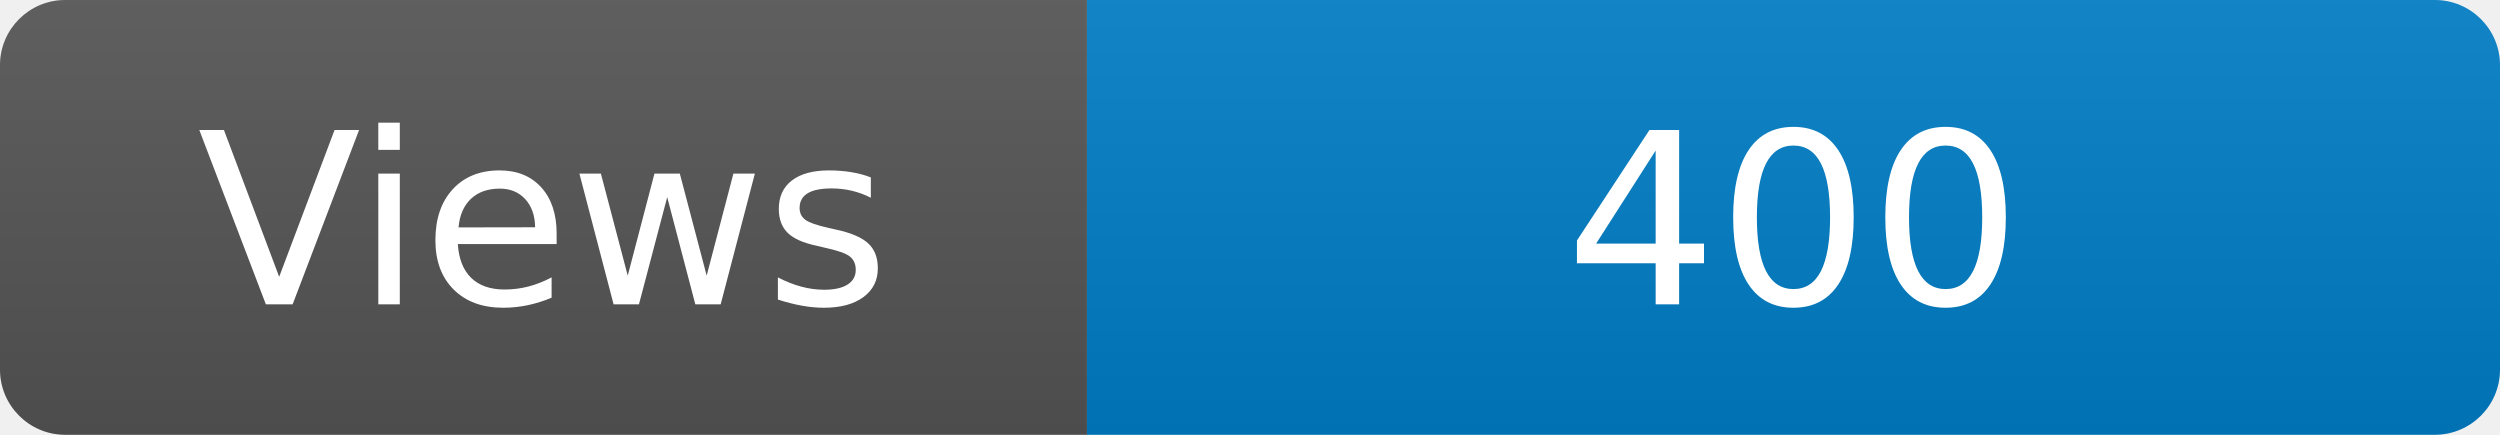
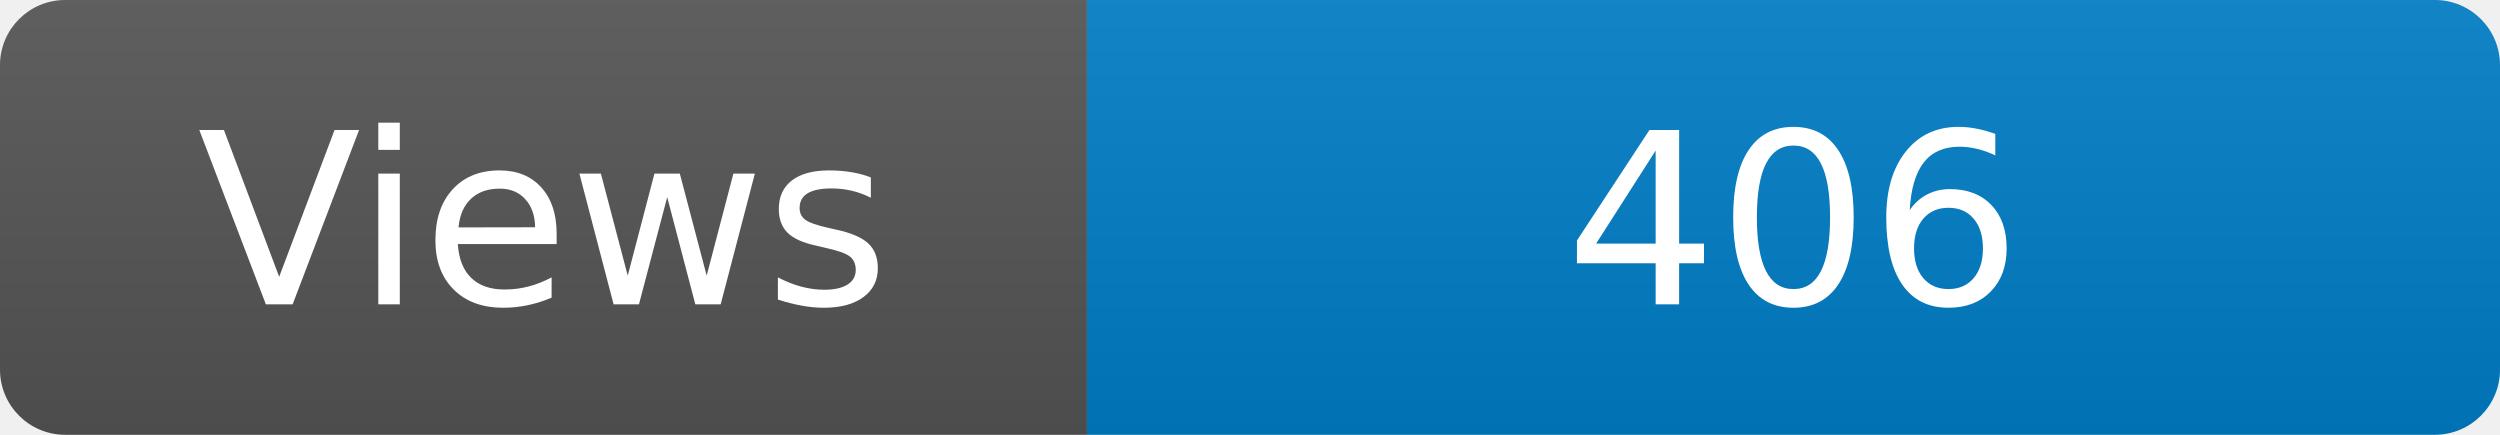
<svg xmlns="http://www.w3.org/2000/svg" width="115" height="20" role="img" aria-label="Maintained?: yes">
  <linearGradient id="s" x2="0" y2="100%">
    <stop offset="0" stop-color="#bbb" stop-opacity=".1" />
    <stop offset="1" stop-opacity=".1" />
  </linearGradient>
  <clipPath id="r">
    <rect width="115" height="20" rx="3" fill="#fff" />
  </clipPath>
  <g clip-path="url(#r)">
    <rect width="50" height="20" fill="#555" />
    <rect x="50" width="160" height="20" fill="#007ec6" />
    <rect width="115" height="20" fill="url(#s)" />
  </g>
  <g fill="#fff" text-anchor="middle" font-family="Verdana,Geneva,DejaVu Sans,sans-serif" font-size="110">
    <text x="250" y="140" transform="scale(.1)" fill="#fff">Views</text>
-     <text x="825" y="140" transform="scale(.1)" fill="#fff">400</text>
+     <text x="825" y="140" transform="scale(.1)" fill="#fff">406</text>
  </g>
</svg>
